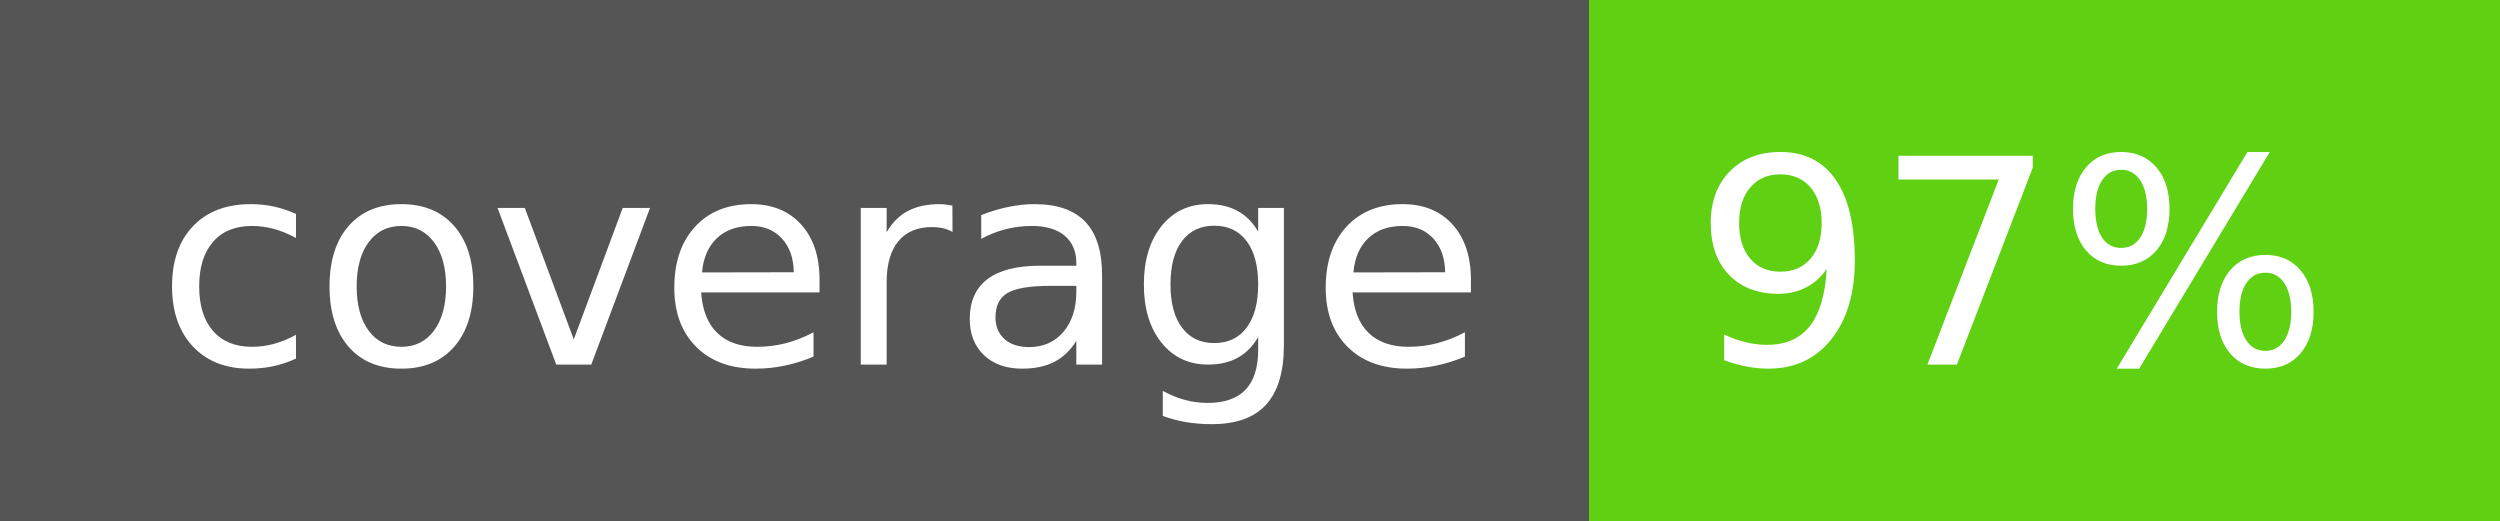
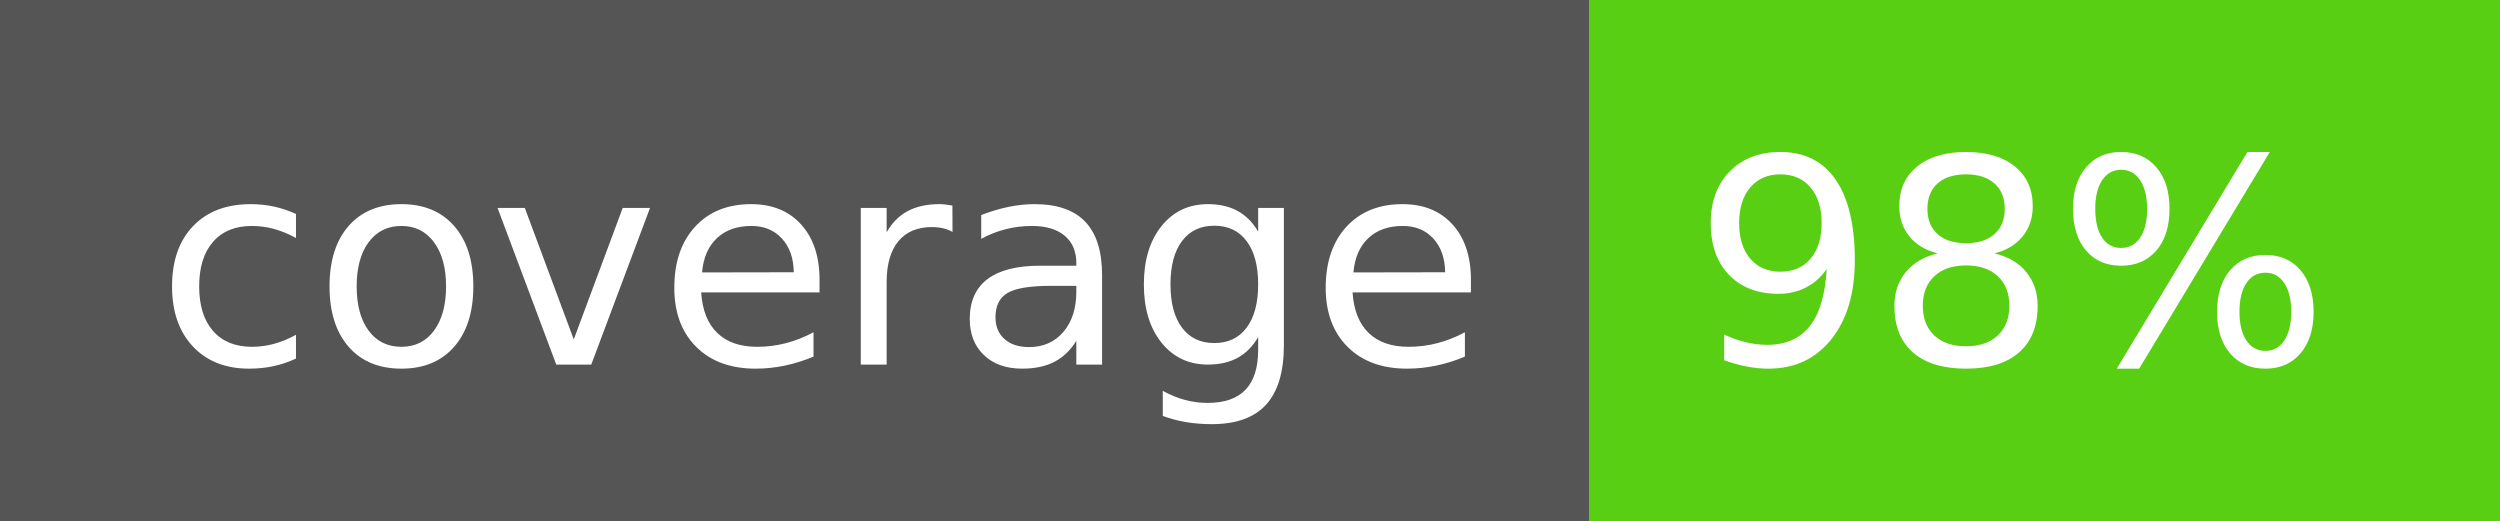
- <svg xmlns="http://www.w3.org/2000/svg" width="96" height="20" role="img" aria-label="coverage: 97%">
+ <svg xmlns="http://www.w3.org/2000/svg" width="96" height="20" role="img" aria-label="coverage: 98%">
  <g shape-rendering="crispEdges">
    <rect width="61" height="20" fill="#555" />
-     <rect x="61" width="35" height="20" fill="#5fd012" />
+     <rect x="61" width="35" height="20" fill="#58cf12" />
  </g>
  <g fill="#fff" text-anchor="left" font-family="Verdana,Geneva,DejaVu Sans,sans-serif" text-rendering="geometricPrecision" font-size="110">
    <text x="60" y="140" transform="scale(.1)" fill="#fff" textLength="510">coverage</text>
-     <text x="650" y="140" transform="scale(.1)" fill="#fff" textLength="250">97%</text>
+     <text x="650" y="140" transform="scale(.1)" fill="#fff" textLength="250">98%</text>
  </g>
</svg>
